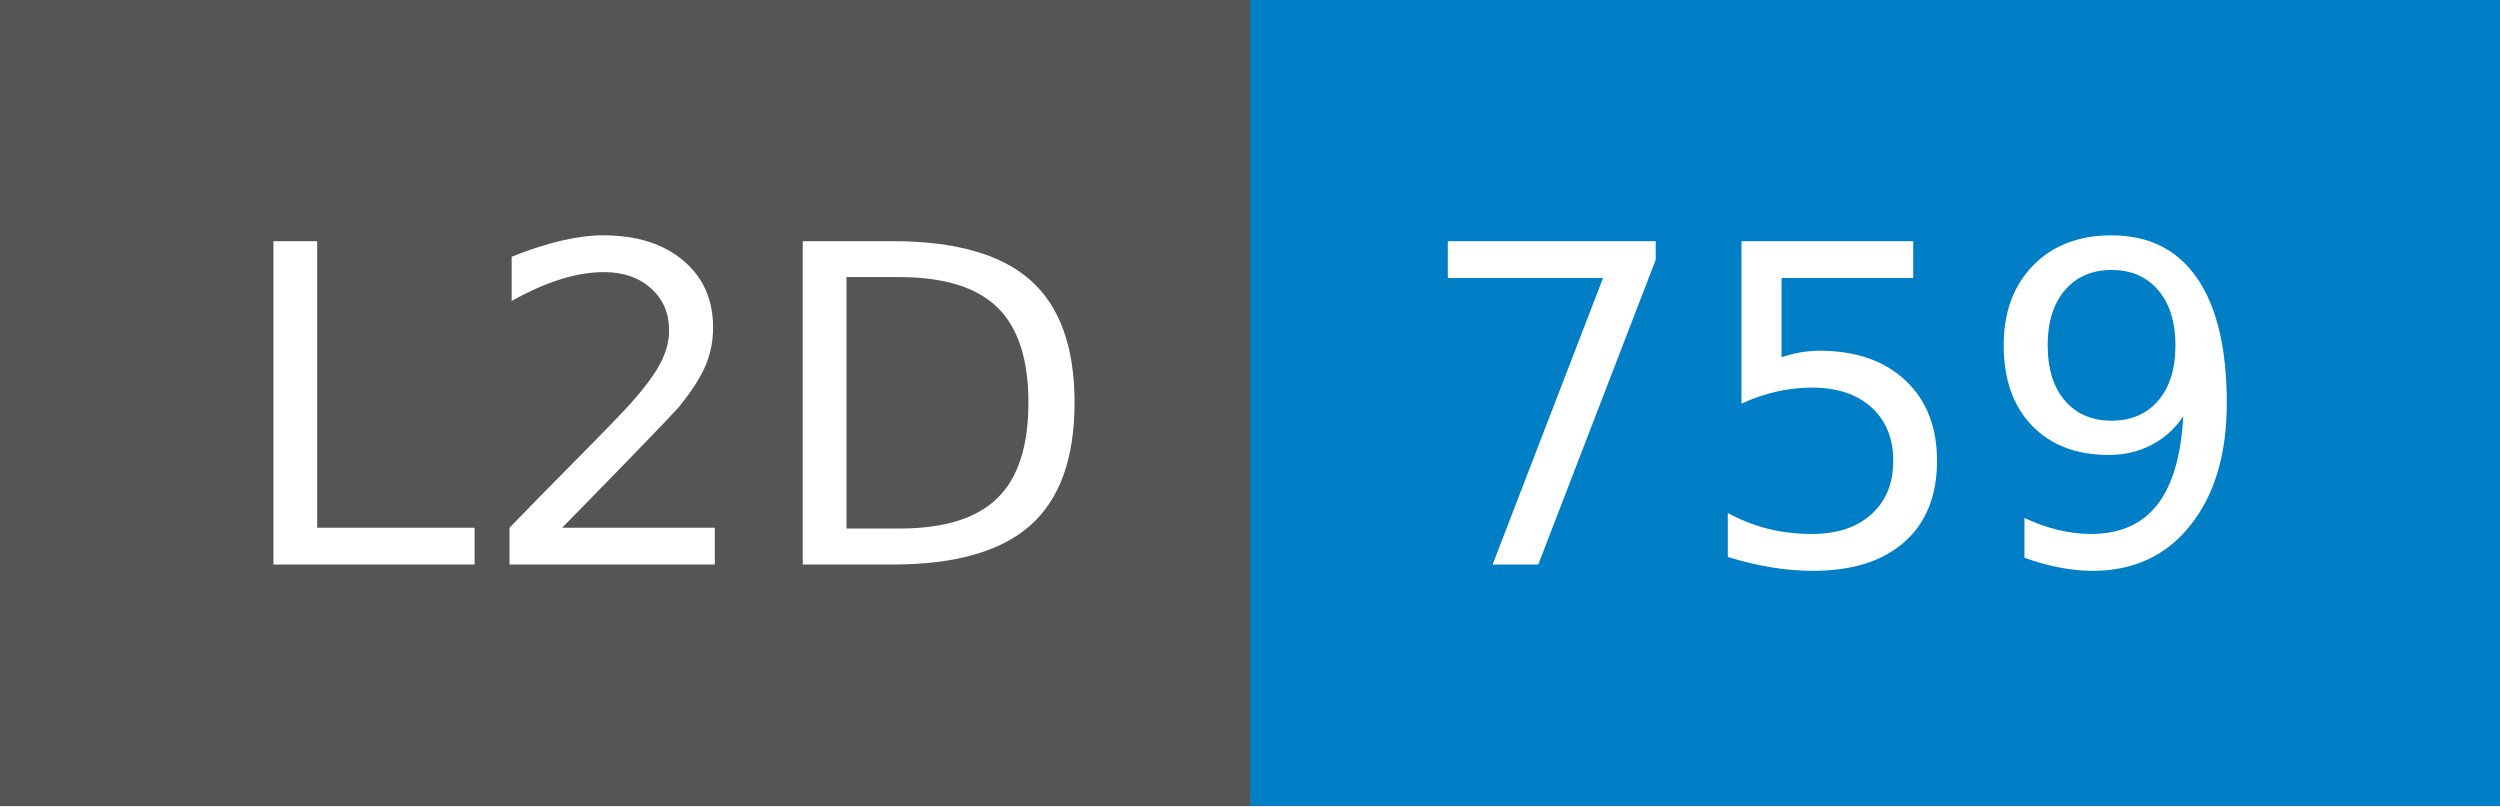
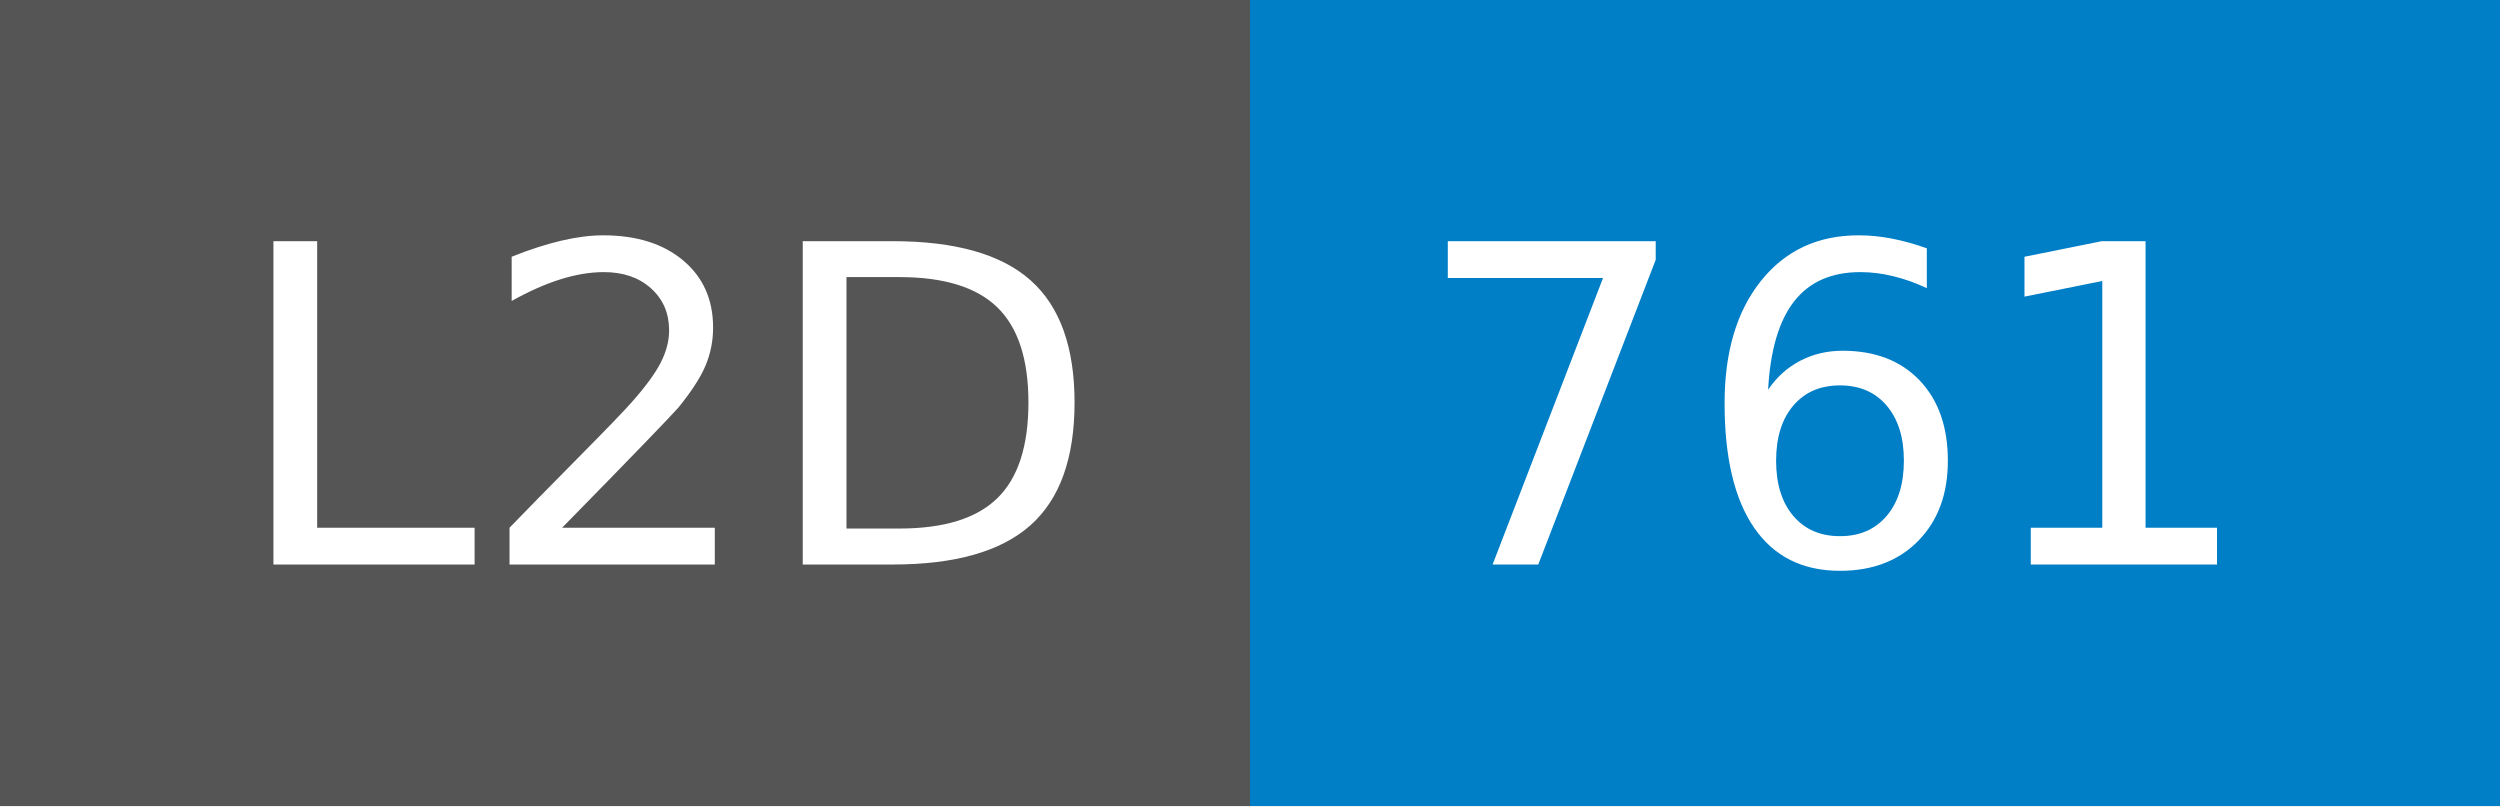
- <svg xmlns="http://www.w3.org/2000/svg" width="62" height="20" role="img" aria-label="L2D: 759">
+ <svg xmlns="http://www.w3.org/2000/svg" width="62" height="20" role="img" aria-label="L2D: 761">
  <g shape-rendering="crispEdges">
    <rect width="31" height="20" fill="#555" />
    <rect x="31" width="31" height="20" fill="#007ec6" />
  </g>
  <g fill="#fff" text-anchor="middle" font-family="Verdana,Geneva,DejaVu Sans,sans-serif" text-rendering="geometricPrecision" font-size="110">
    <text x="165" y="140" transform="scale(.1)" fill="#fff" textLength="210">L2D</text>
-     <text x="455" y="140" transform="scale(.1)" fill="#fff" textLength="210">759</text>
+     <text x="455" y="140" transform="scale(.1)" fill="#fff" textLength="210">761</text>
  </g>
</svg>
